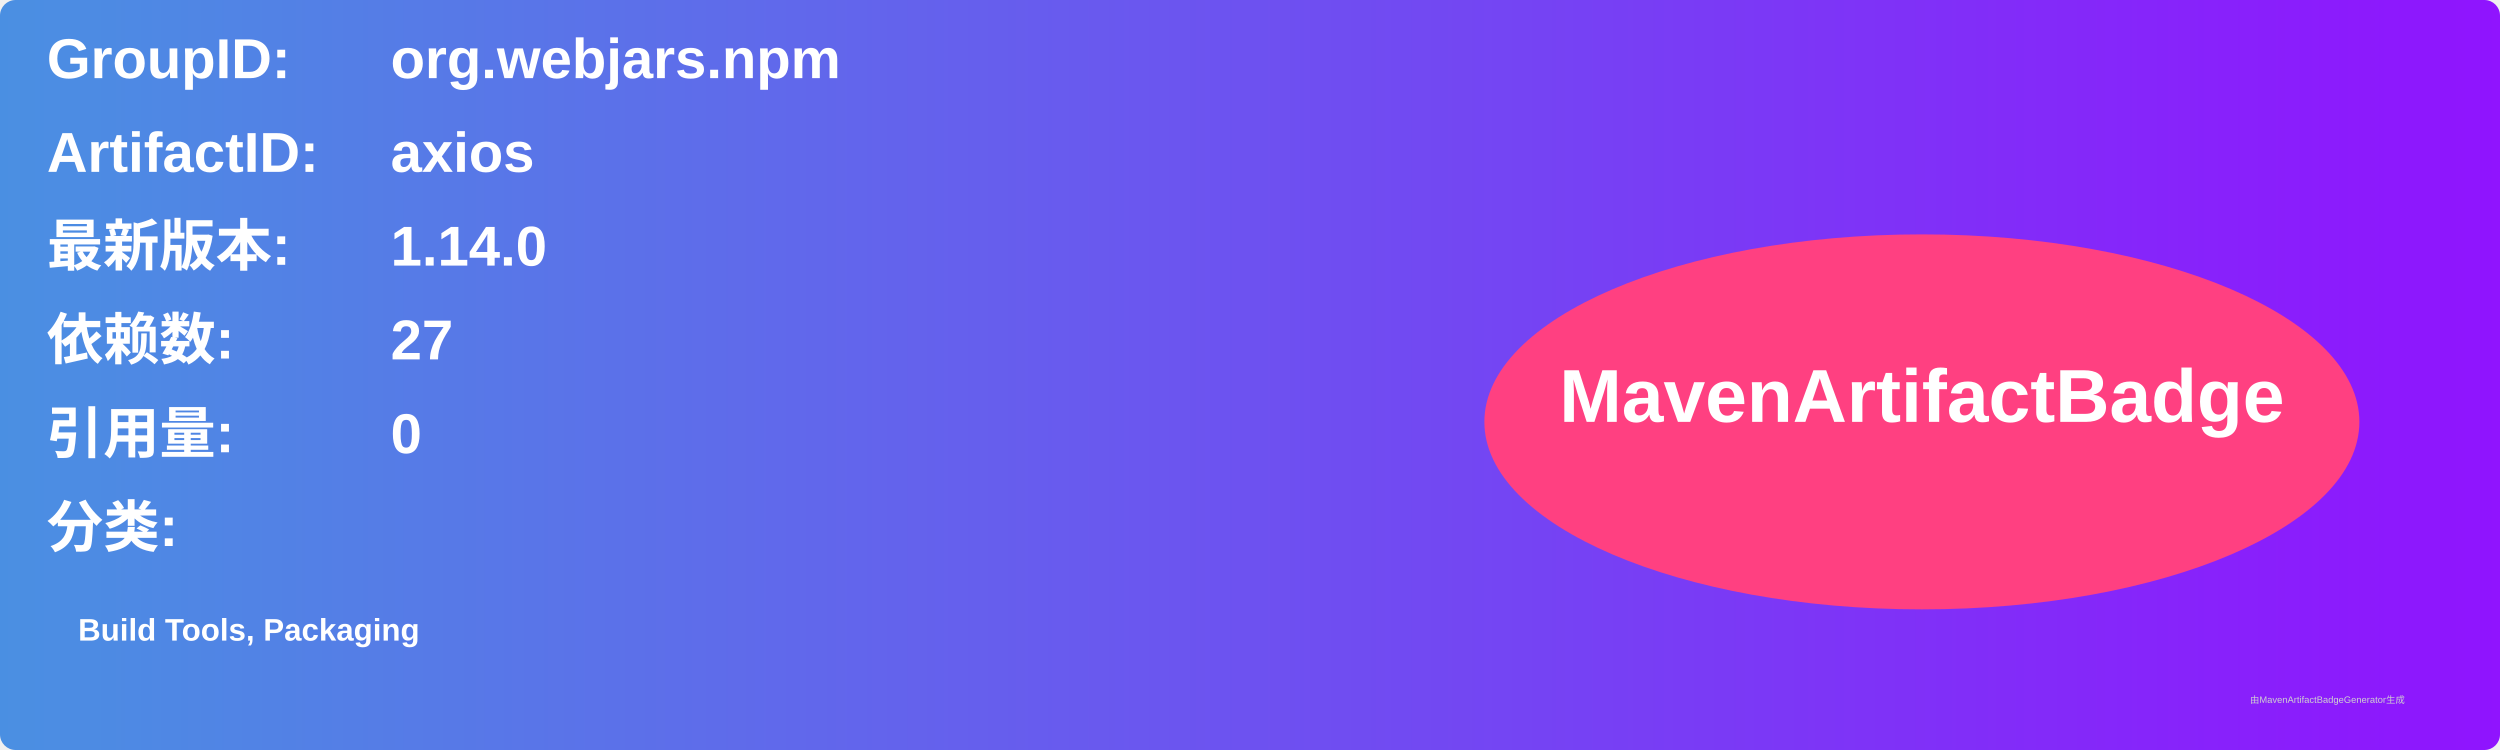
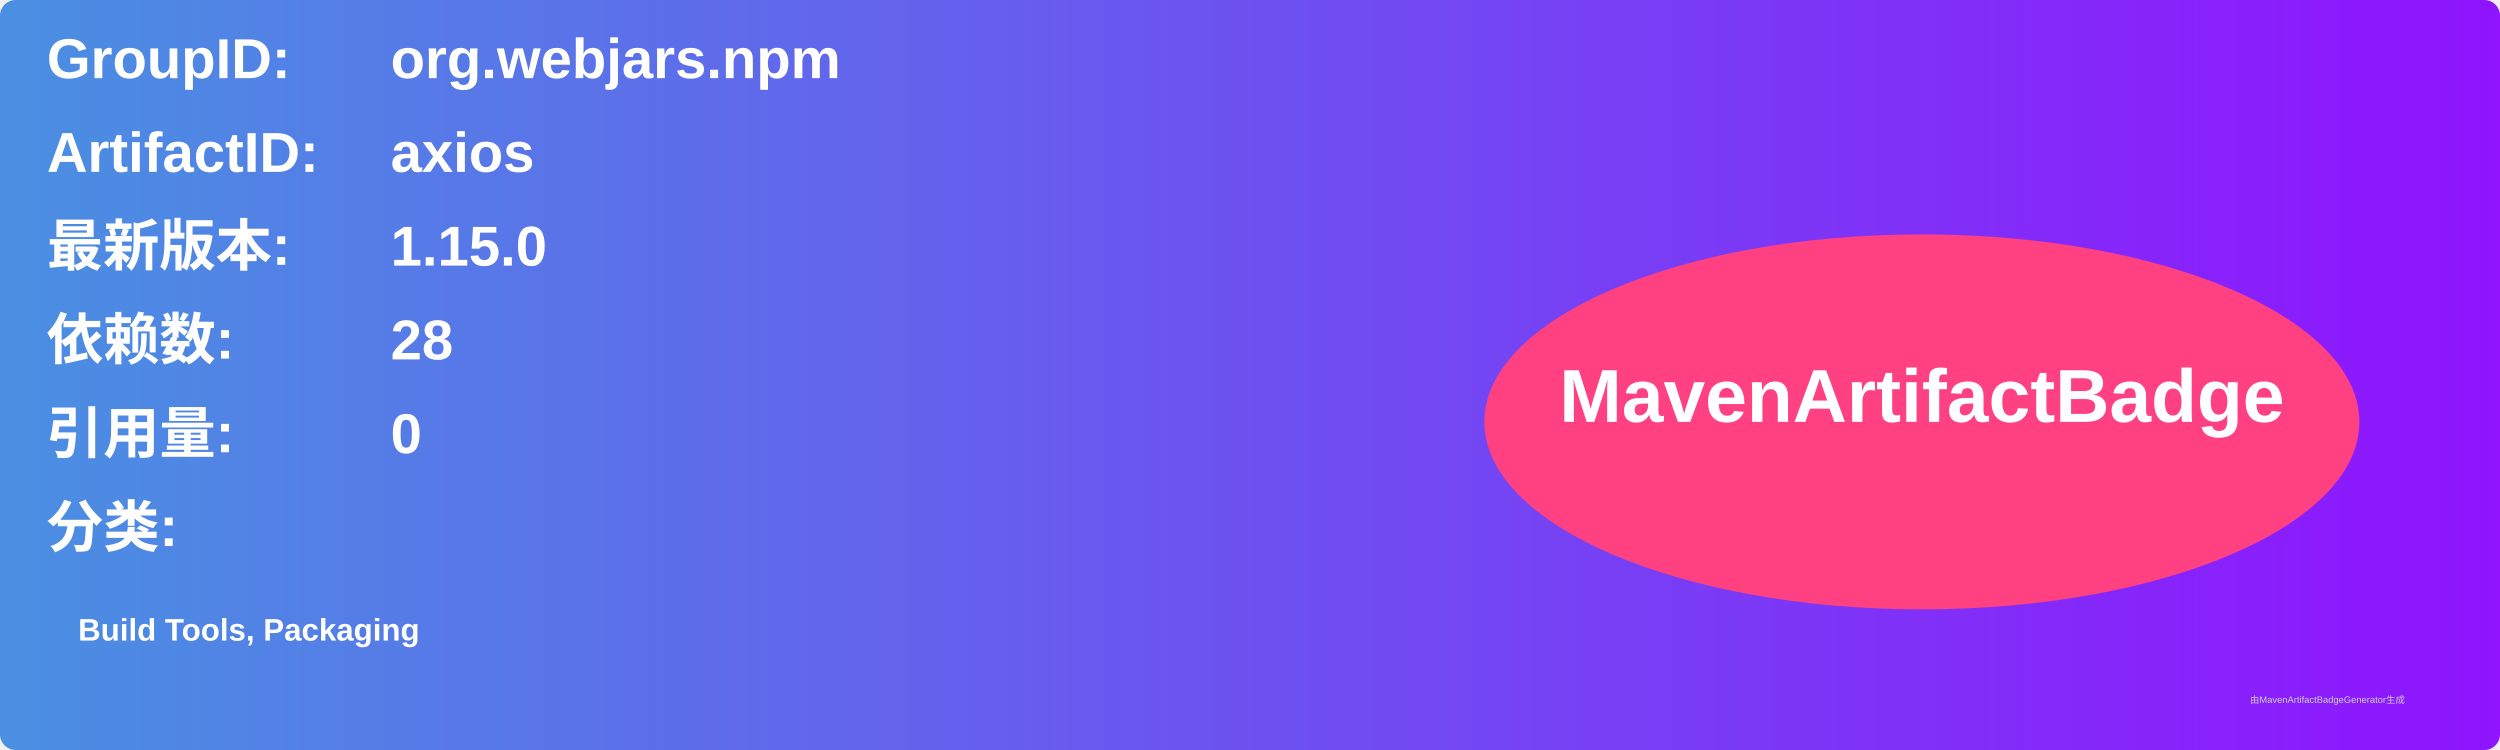
<svg xmlns="http://www.w3.org/2000/svg" width="800" height="240" viewBox="0 0 800 240">
  <linearGradient id="grad" x1="0%" y1="0%" x2="100%" y2="0%">
    <stop offset="0%" stop-color="#4a90e2" />
    <stop offset="100%" stop-color="#9013fe" />
  </linearGradient>
  <rect width="100%" height="100%" rx="5" ry="5" fill="url(#grad)" />
  <g transform="translate(15, 15)">
    <text x="0" y="10" font-family="Arial" font-size="18" fill="white" font-weight="bold" width="260">GroupID:</text>
    <text x="110" y="10" font-family="Arial" font-size="18" fill="white" font-weight="bold" width="460">org.webjars.npm</text>
    <text x="0" y="40" font-family="Arial" font-size="18" fill="white" font-weight="bold" width="260">ArtifactID:</text>
    <text x="110" y="40" font-family="Arial" font-size="18" fill="white" font-weight="bold" width="460">axios</text>
    <text x="0" y="70" font-family="Arial" font-size="18" fill="white" font-weight="bold">最新版本:</text>
    <text x="110" y="70" font-family="Arial" font-size="18" fill="white" font-weight="bold">
-       <tspan font-weight="bold">1.14.0</tspan>
+       <tspan font-weight="bold">1.15.0</tspan>
    </text>
    <text x="0" y="100" font-family="Arial" font-size="18" fill="white" font-weight="bold">依赖数: </text>
    <text x="110" y="100" font-family="Arial" font-size="18" fill="white">
-       <tspan font-weight="bold">27</tspan>
+       <tspan font-weight="bold">28</tspan>
    </text>
    <text x="0" y="130" font-family="Arial" font-size="18" fill="white" font-weight="bold">引用量: </text>
    <text x="110" y="130" font-family="Arial" font-size="18" fill="white">
      <tspan font-weight="bold">0</tspan>
    </text>
    <text x="0" y="160" font-family="Arial" font-size="18" fill="white" font-weight="bold">分类:</text>
    <text x="10" y="190" font-family="Arial" font-size="10" fill="white">
      <tspan font-weight="bold">Build Tools, Packaging</tspan>
    </text>
    <ellipse cx="600" cy="120" rx="140" ry="60" fill="#ff4081" />
    <text x="600" y="120" text-anchor="middle" font-family="Arial" font-size="24" fill="white" font-weight="bold">MavenArtifactBadge</text>
  </g>
  <text x="720" y="225" font-family="Arial" font-size="3" fill="#d0d0d0">由MavenArtifactBadgeGenerator生成</text>
</svg>
